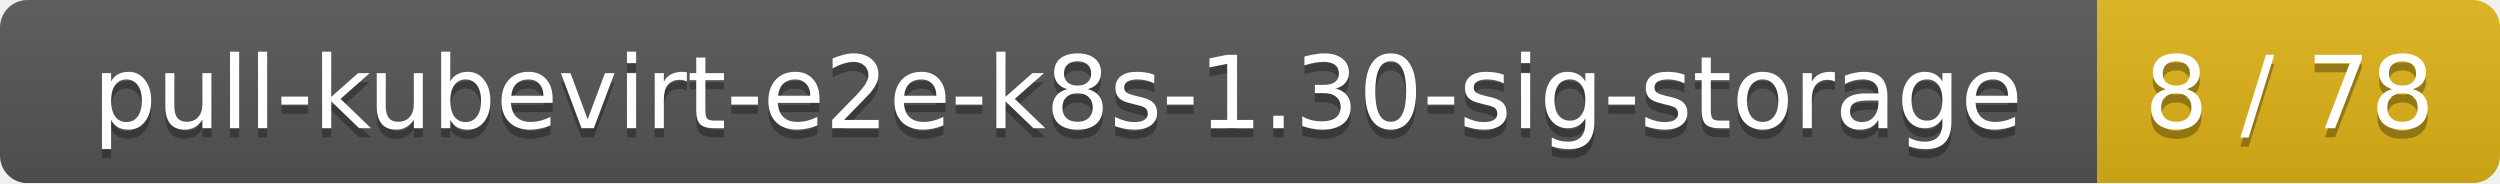
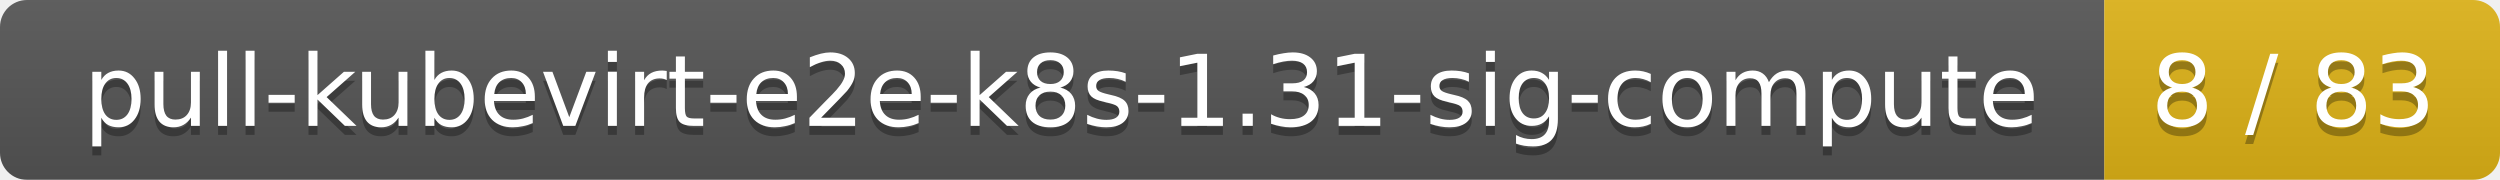
- <svg xmlns="http://www.w3.org/2000/svg" width="273" height="20">
+ <svg xmlns="http://www.w3.org/2000/svg" width="278" height="20">
  <linearGradient id="smooth" x2="0" y2="100%">
    <stop offset="0" stop-color="#bbb" stop-opacity=".1" />
    <stop offset="1" stop-opacity=".1" />
  </linearGradient>
  <mask id="round">
-     <rect width="273" height="20" rx="3" fill="#fff" />
+     <rect width="278" height="20" rx="3" fill="#fff" />
  </mask>
  <g mask="url(#round)">
-     <rect width="229" height="20" fill="#555" />
-     <rect x="229" width="44" height="20" fill="#dfb317" />
-     <rect width="273" height="20" fill="url(#smooth)" />
+     <rect width="234" height="20" fill="#555" />
+     <rect x="234" width="44" height="20" fill="#dfb317" />
+     <rect width="278" height="20" fill="url(#smooth)" />
  </g>
  <g fill="#fff" text-anchor="middle" font-family="DejaVu Sans,Verdana,Geneva,sans-serif" font-size="11">
-     <text x="115.5" y="15" fill="#010101" fill-opacity=".3">pull-kubevirt-e2e-k8s-1.30-sig-storage</text>
-     <text x="115.5" y="14">pull-kubevirt-e2e-k8s-1.30-sig-storage</text>
-     <text x="250" y="15" fill="#010101" fill-opacity=".3">8 / 78</text>
-     <text x="250" y="14">8 / 78</text>
+     <text x="118" y="15" fill="#010101" fill-opacity=".3">pull-kubevirt-e2e-k8s-1.31-sig-compute</text>
+     <text x="118" y="14">pull-kubevirt-e2e-k8s-1.31-sig-compute</text>
+     <text x="255" y="15" fill="#010101" fill-opacity=".3">8 / 83</text>
+     <text x="255" y="14">8 / 83</text>
  </g>
</svg>
